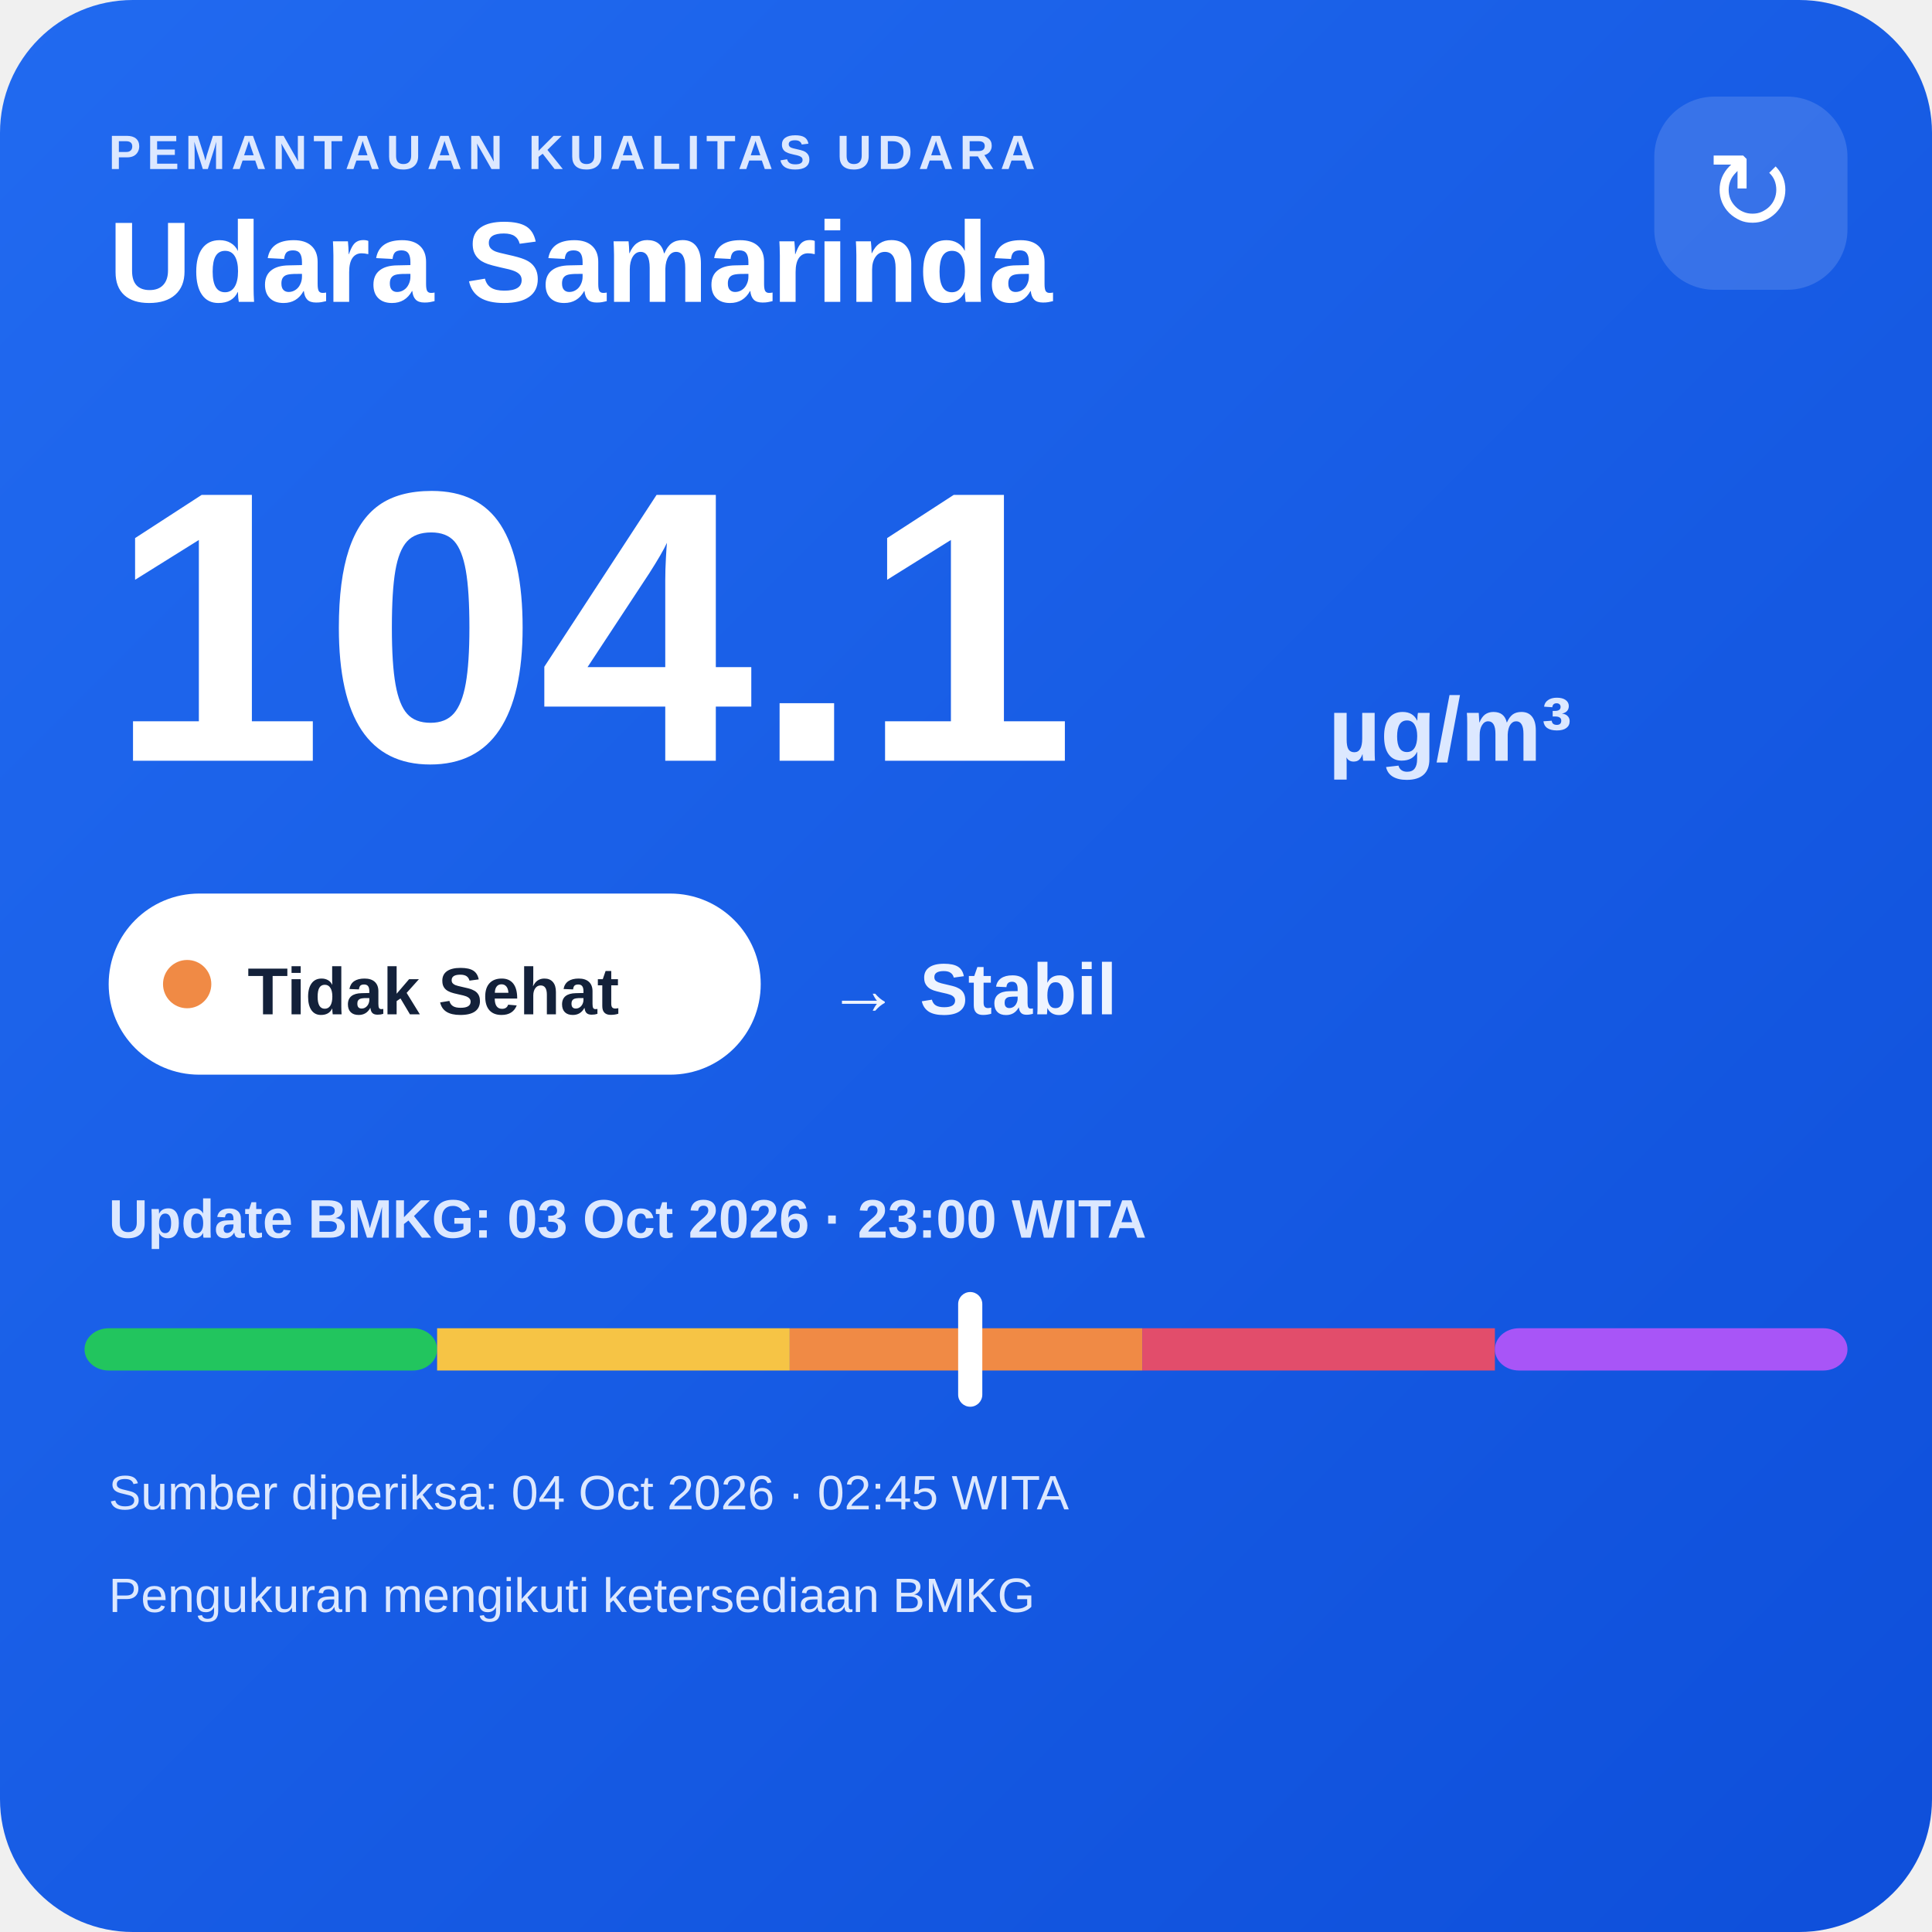
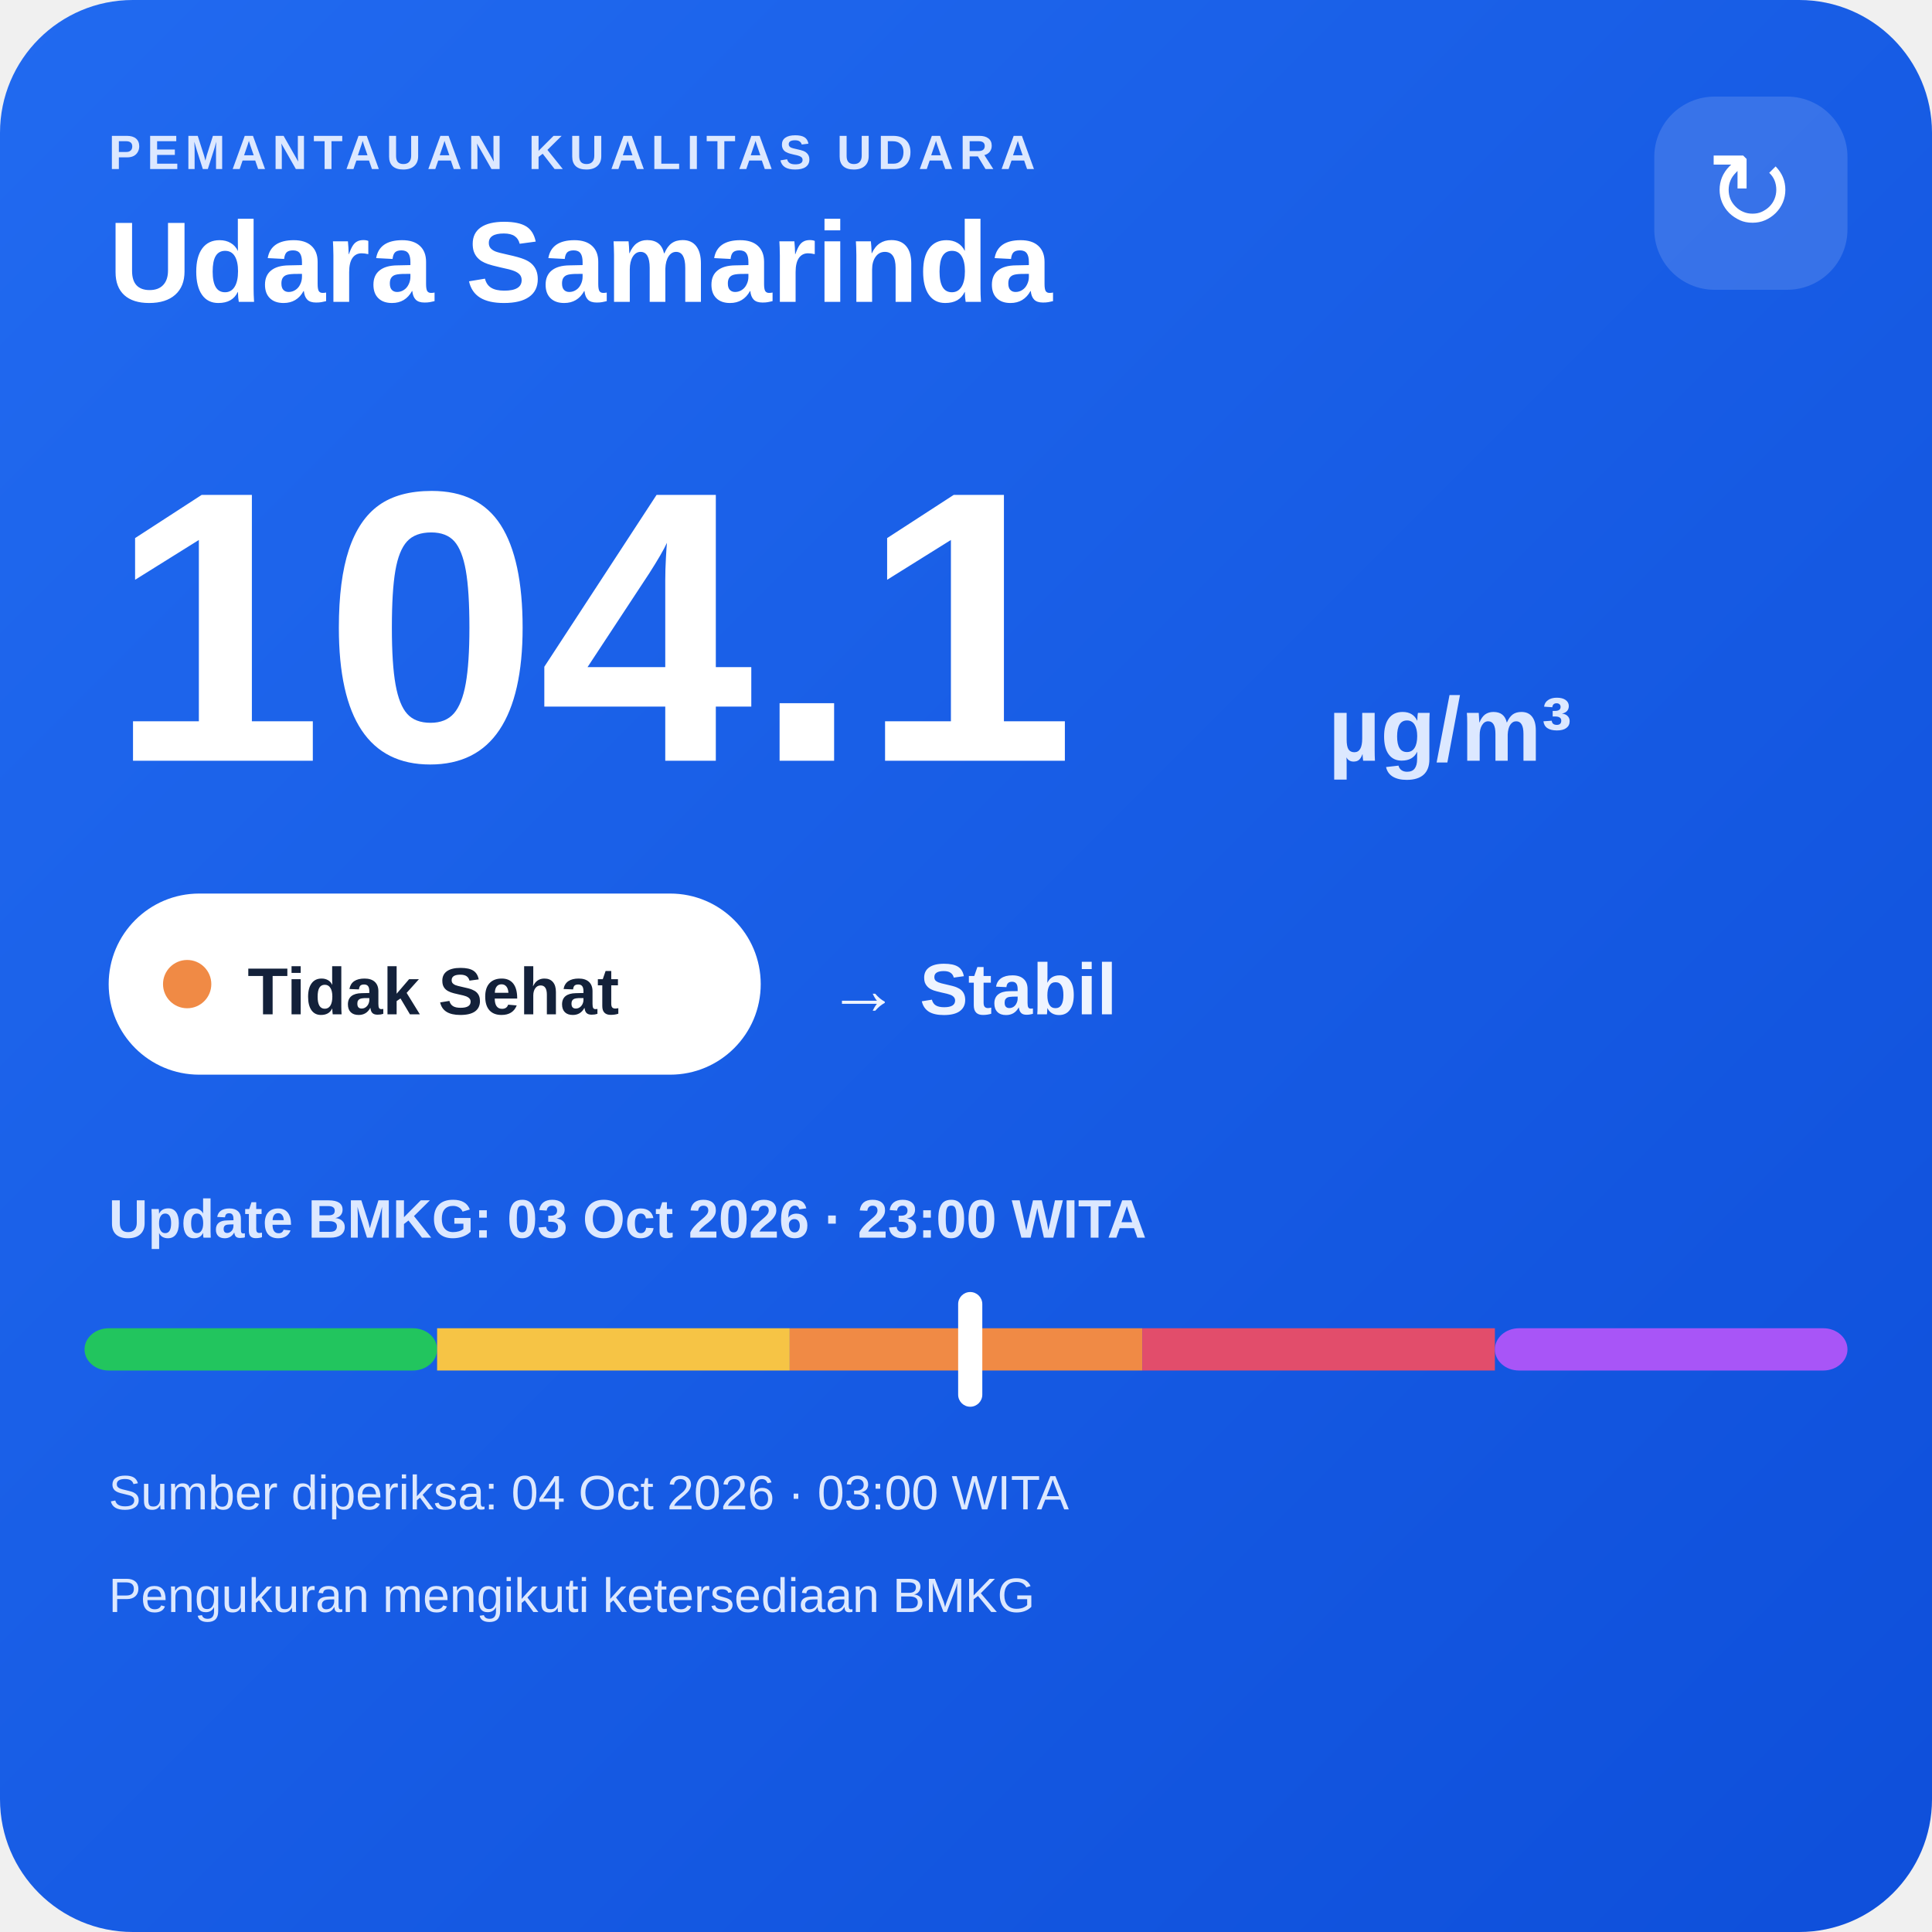
<svg xmlns="http://www.w3.org/2000/svg" width="320" height="320" viewBox="0 0 320 320">
  <defs>
    <linearGradient id="bg" x1="0" y1="0" x2="1" y2="1">
      <stop offset="0" stop-color="#216af0" />
      <stop offset="1" stop-color="#0e4fda" />
    </linearGradient>
  </defs>
  <rect width="320" height="320" rx="22" fill="url(#bg)" />
  <text x="18" y="28" fill="#dce8ff" font-family="Arial,sans-serif" font-size="8" font-weight="700" letter-spacing="1">PEMANTAUAN KUALITAS UDARA</text>
  <text x="18" y="50" fill="#ffffff" font-family="Arial,sans-serif" font-size="19" font-weight="700">Udara Samarinda</text>
  <rect x="274" y="16" width="32" height="32" rx="10" fill="#ffffff" fill-opacity=".14" />
  <text x="290" y="38" text-anchor="middle" fill="#ffffff" font-family="Arial,sans-serif" font-size="18">↻</text>
  <text x="18" y="126" fill="#ffffff" font-family="Arial,sans-serif" font-size="64" font-weight="800">104.1</text>
  <text x="220" y="126" fill="#dce8ff" font-family="Arial,sans-serif" font-size="15" font-weight="700">µg/m³</text>
  <rect x="18" y="148" width="108" height="30" rx="15" fill="#ffffff" />
  <circle cx="31" cy="163" r="4" fill="#f08a45" />
  <text x="41" y="168" fill="#13213a" font-family="Arial,sans-serif" font-size="11" font-weight="700">Tidak Sehat</text>
  <text x="137" y="168" fill="#eef4ff" font-family="Arial,sans-serif" font-size="12" font-weight="700">→ Stabil</text>
  <text x="18" y="205" fill="#dce8ff" font-family="Arial,sans-serif" font-size="9" font-weight="700">Update BMKG: 03 Oct 2026 · 23:00 WITA</text>
  <rect x="14" y="220" width="58.4" height="7" rx="4" fill="#22c55e" />
  <rect x="72.4" y="220" width="58.4" height="7" fill="#f6c445" />
  <rect x="130.8" y="220" width="58.4" height="7" fill="#f08a45" />
  <rect x="189.2" y="220" width="58.4" height="7" fill="#e24d6b" />
  <rect x="247.6" y="220" width="58.4" height="7" rx="4" fill="#a855f7" />
  <rect x="158.7" y="214" width="4" height="19" rx="2" fill="#ffffff" />
-   <text x="18" y="250" fill="#dce8ff" font-family="Arial,sans-serif" font-size="8">Sumber diperiksa: 04 Oct 2026 · 02:45 WITA</text>
+   <text x="18" y="250" fill="#dce8ff" font-family="Arial,sans-serif" font-size="8">Sumber diperiksa: 04 Oct 2026 · 03:00 WITA</text>
  <text x="18" y="267" fill="#dce8ff" font-family="Arial,sans-serif" font-size="8">Pengukuran mengikuti ketersediaan BMKG</text>
</svg>
